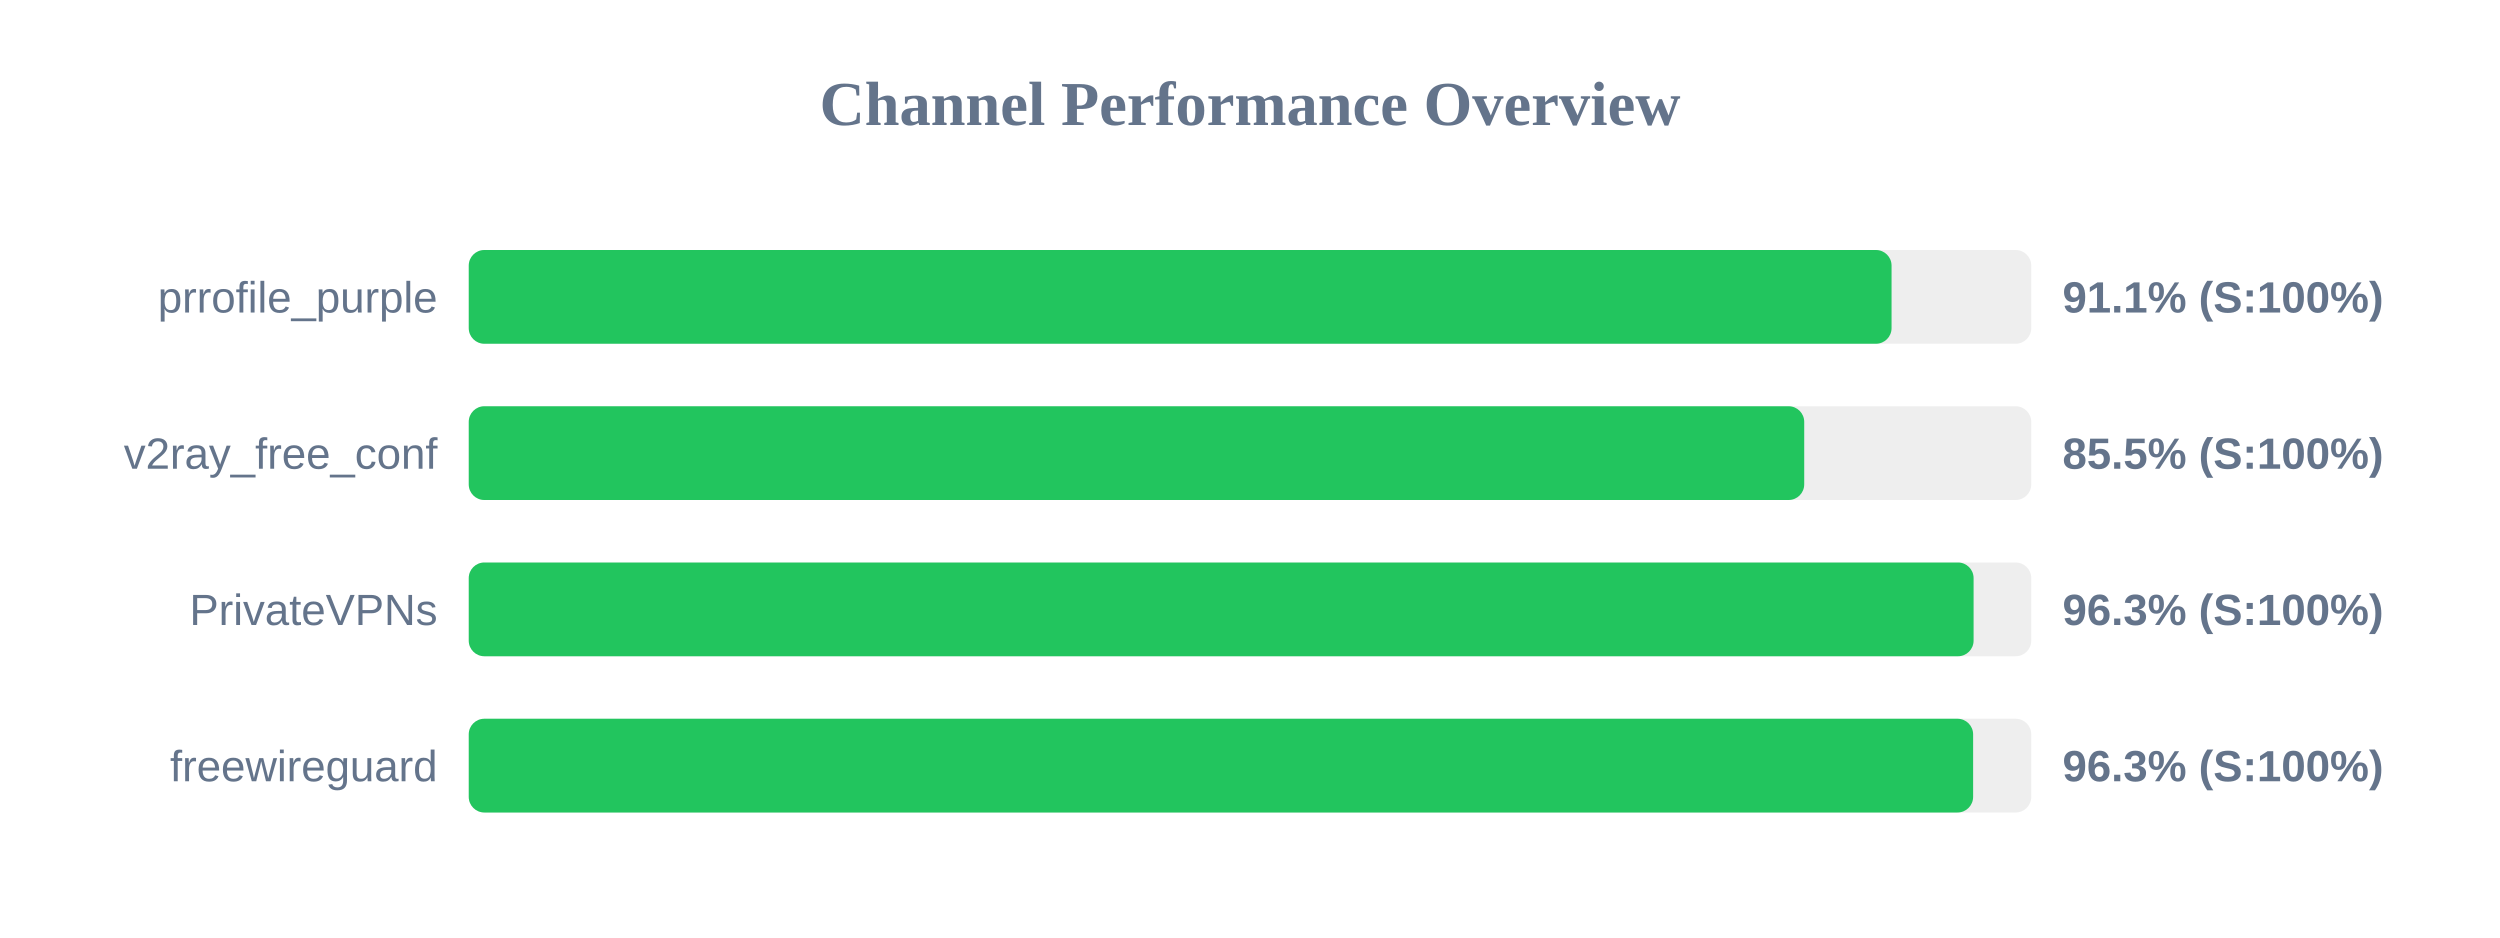
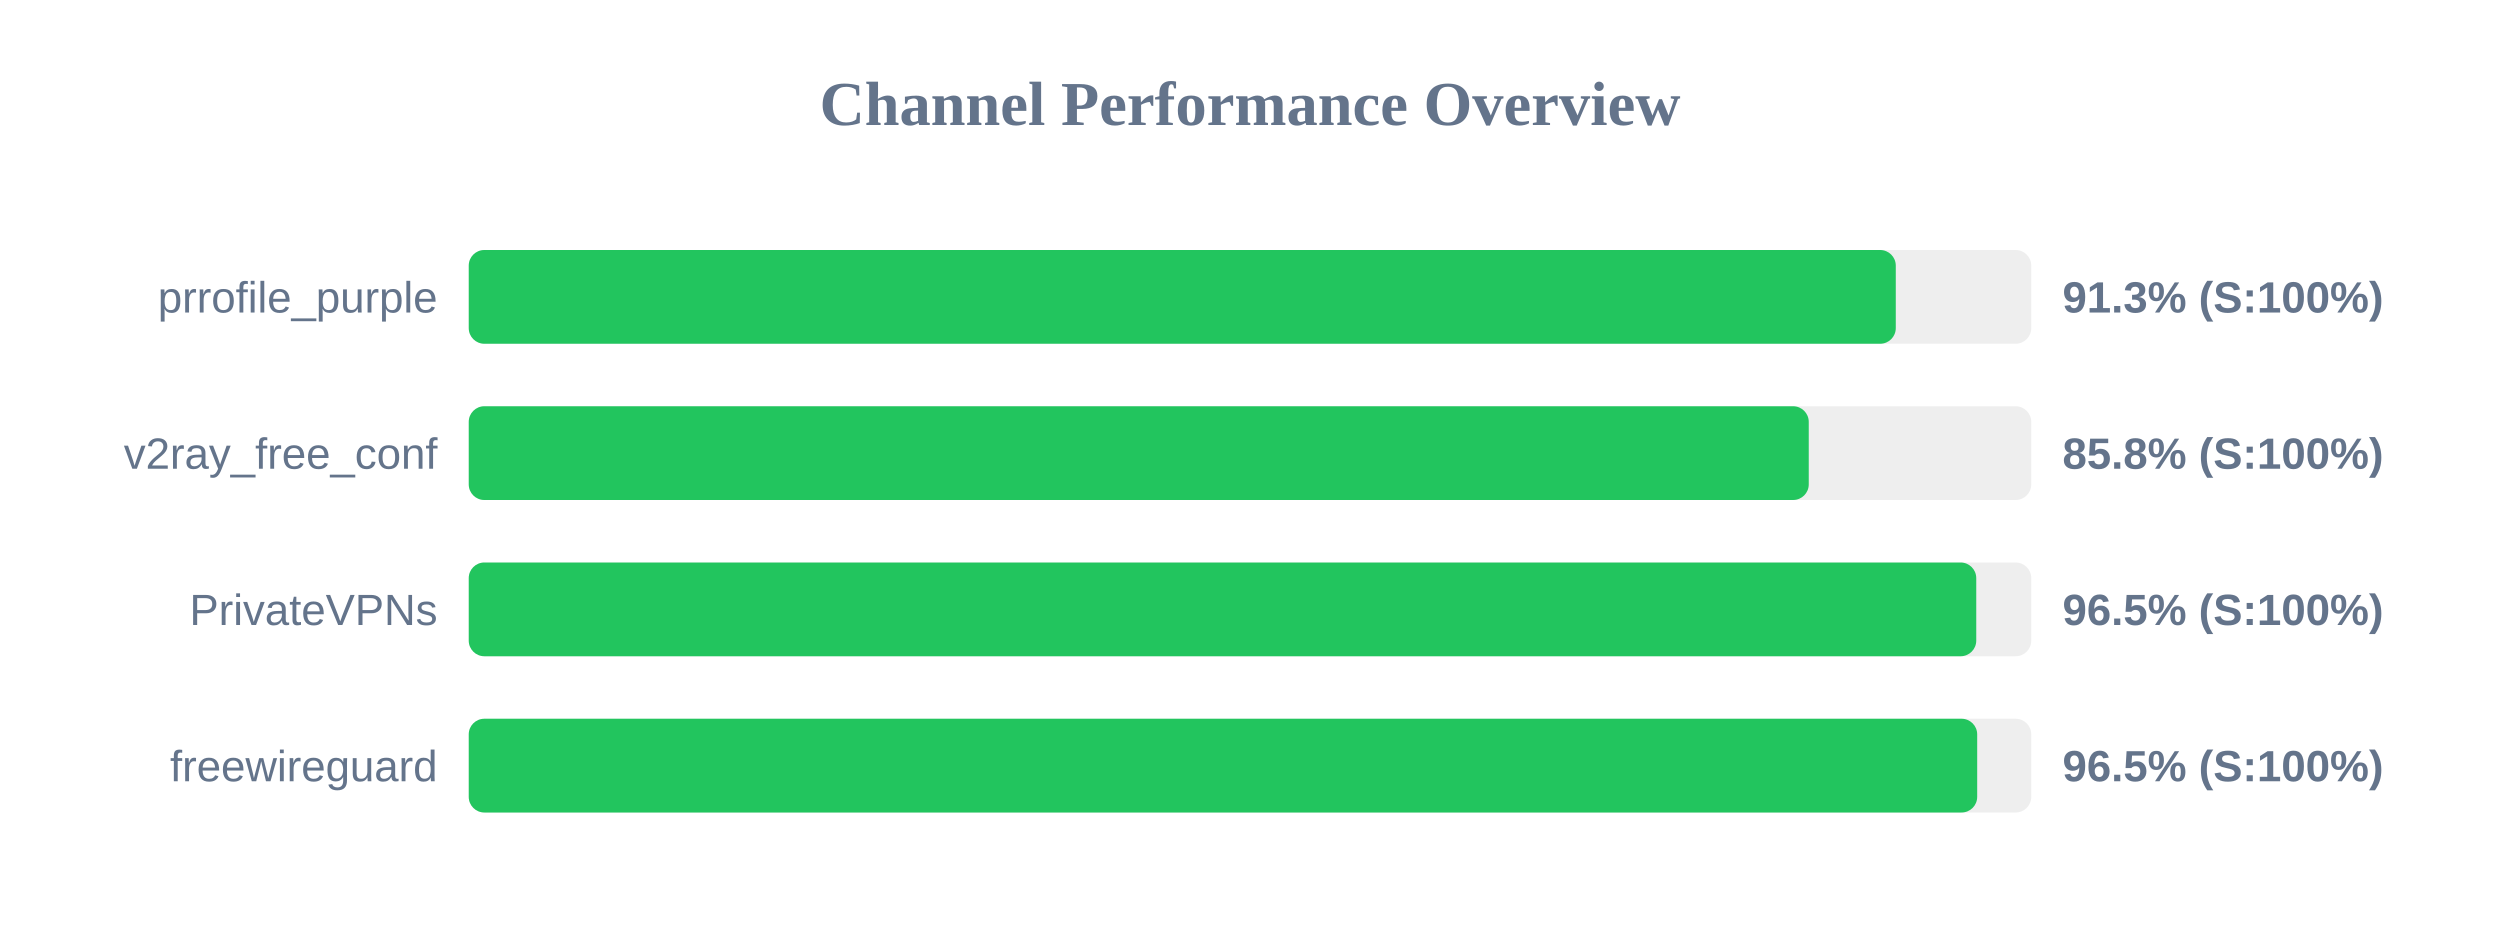
<svg xmlns="http://www.w3.org/2000/svg" width="800" height="300" version="1.1">
  <style>
        .row { font: 14px Arial; fill: #64748b; }
        .score { font: bold 14px Arial; fill: #64748b; }
    </style>
  <text x="400" y="40" text-anchor="middle" font-size="20px" font-weight="bold" fill="#64748b">Channel Performance Overview</text>
  <rect x="150" y="80" width="500" height="30" fill="#eee" rx="5" />
-   <rect x="150" y="80" width="455.3" height="30" fill="#22c55e" rx="5" />
+   <rect x="150" y="80" width="456.65" height="30" fill="#22c55e" rx="5" />
  <text x="140" y="100" text-anchor="end" class="row">prrofile_purple</text>
-   <text x="660" y="100" text-anchor="start" class="score">91.1% (S:100%)</text>
+   <text x="660" y="100" text-anchor="start" class="score">91.3% (S:100%)</text>
  <rect x="150" y="130" width="500" height="30" fill="#eee" rx="5" />
-   <rect x="150" y="130" width="427.35" height="30" fill="#22c55e" rx="5" />
+   <rect x="150" y="130" width="428.8" height="30" fill="#22c55e" rx="5" />
  <text x="140" y="150" text-anchor="end" class="row">v2ray_free_conf</text>
-   <text x="660" y="150" text-anchor="start" class="score">85.5% (S:100%)</text>
+   <text x="660" y="150" text-anchor="start" class="score">85.8% (S:100%)</text>
  <rect x="150" y="180" width="500" height="30" fill="#eee" rx="5" />
-   <rect x="150" y="180" width="481.55" height="30" fill="#22c55e" rx="5" />
+   <rect x="150" y="180" width="482.4" height="30" fill="#22c55e" rx="5" />
  <text x="140" y="200" text-anchor="end" class="row">PrivateVPNs</text>
-   <text x="660" y="200" text-anchor="start" class="score">96.3% (S:100%)</text>
+   <text x="660" y="200" text-anchor="start" class="score">96.5% (S:100%)</text>
  <rect x="150" y="230" width="500" height="30" fill="#eee" rx="5" />
-   <rect x="150" y="230" width="481.4" height="30" fill="#22c55e" rx="5" />
+   <rect x="150" y="230" width="482.7" height="30" fill="#22c55e" rx="5" />
  <text x="140" y="250" text-anchor="end" class="row">freewireguard</text>
-   <text x="660" y="250" text-anchor="start" class="score">96.3% (S:100%)</text>
+   <text x="660" y="250" text-anchor="start" class="score">96.5% (S:100%)</text>
</svg>
